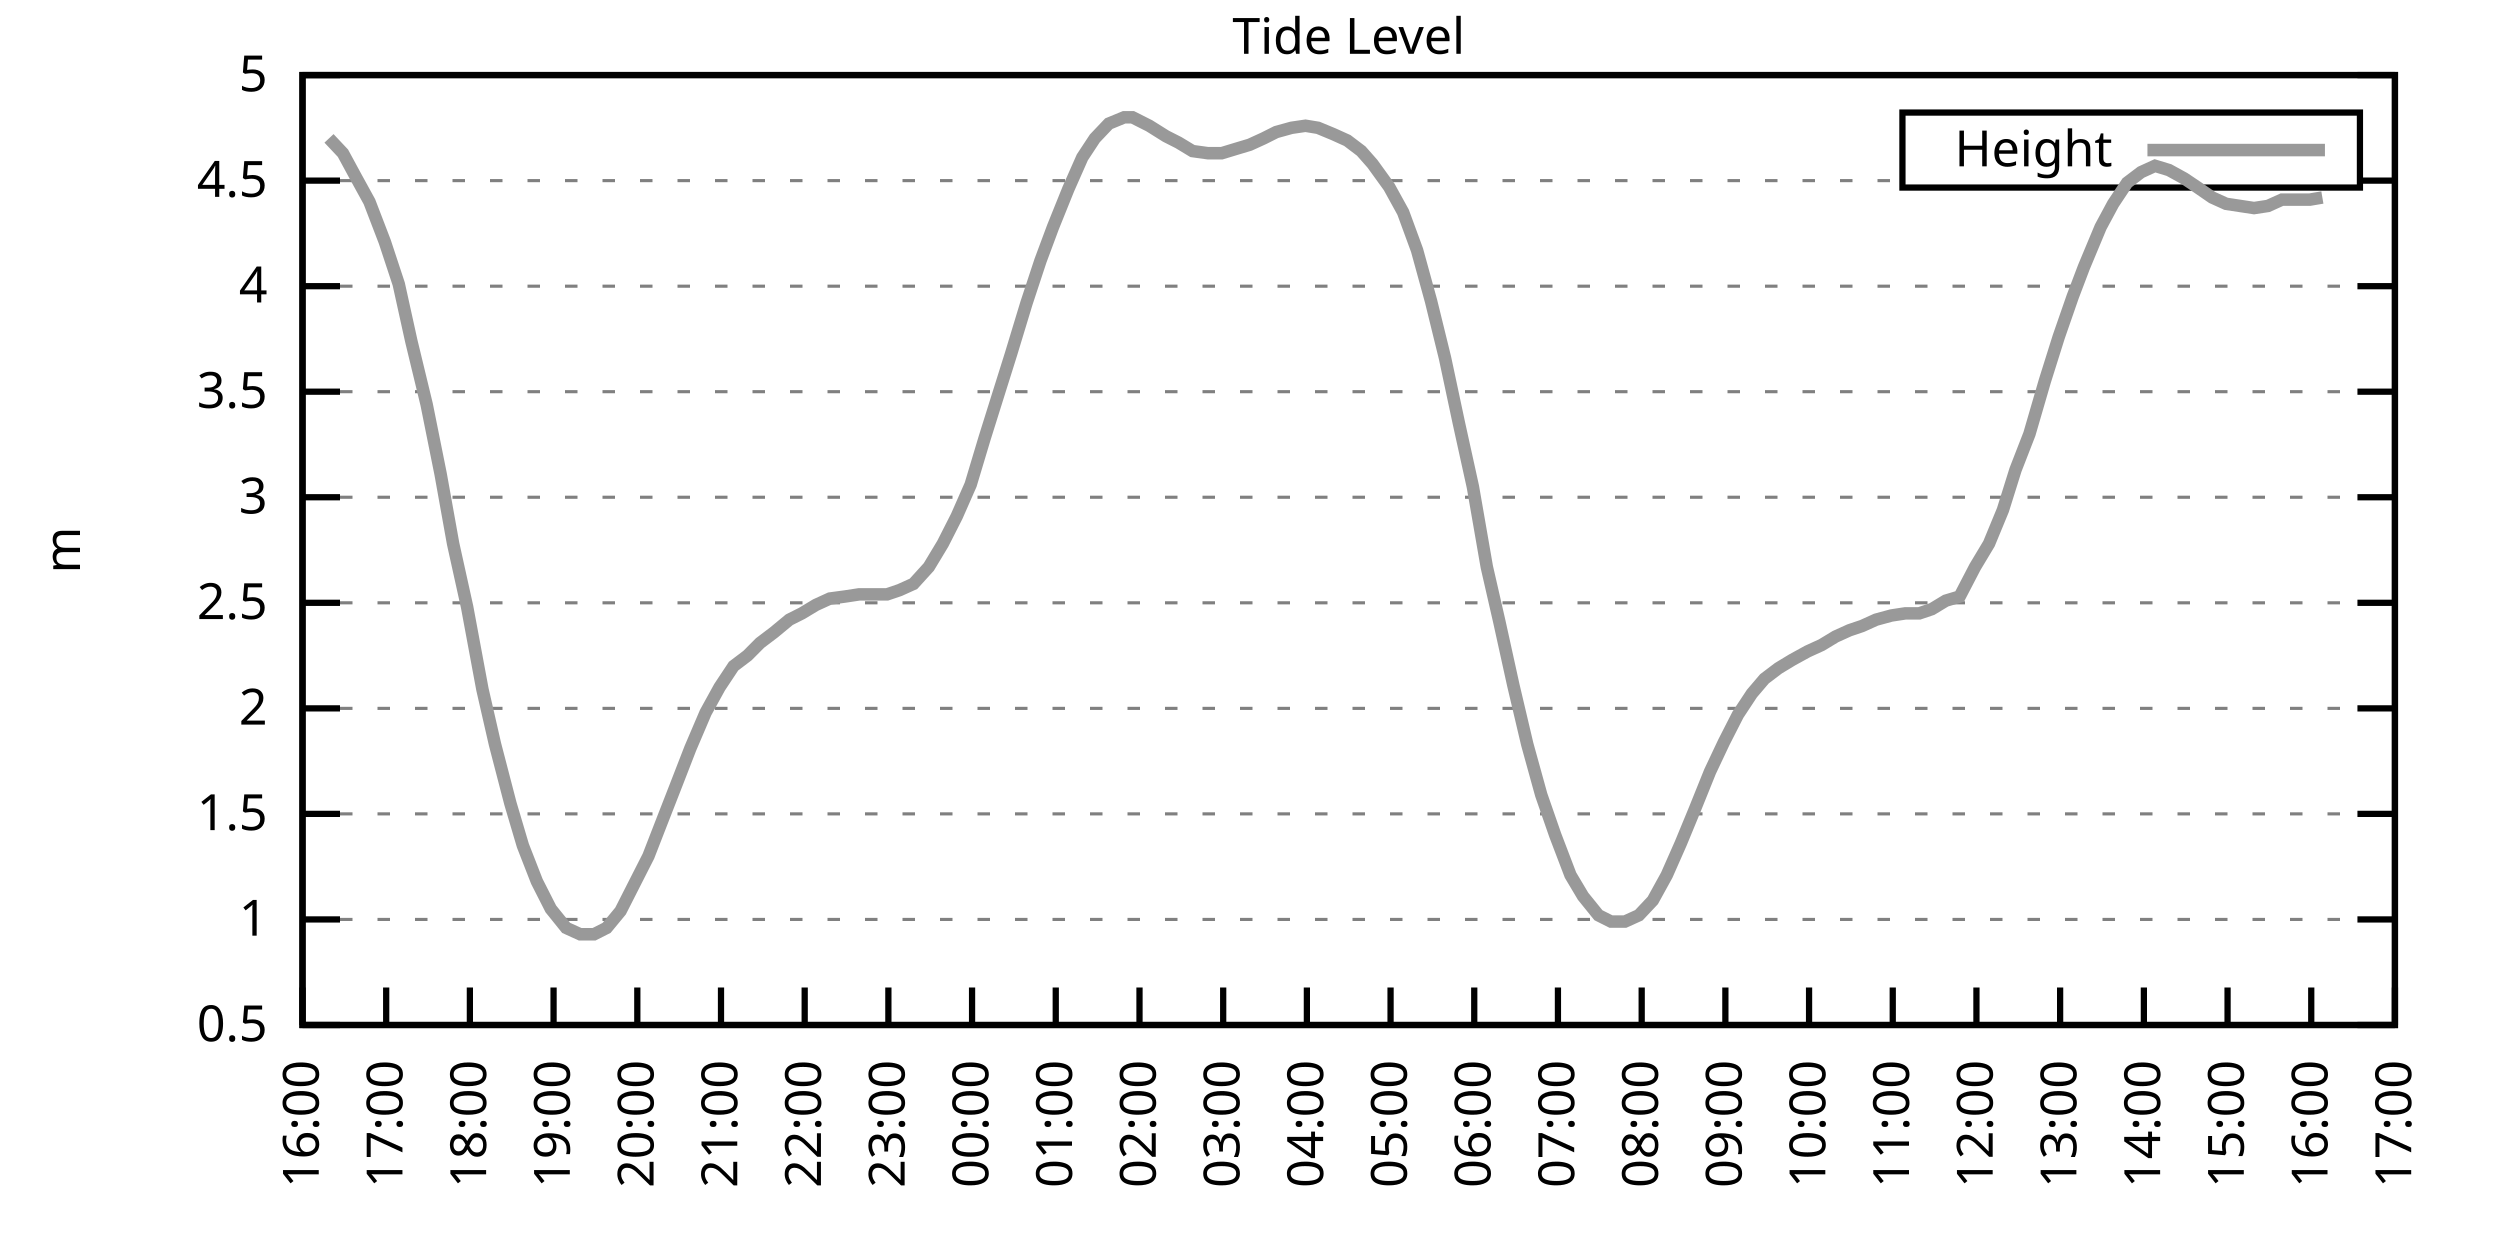
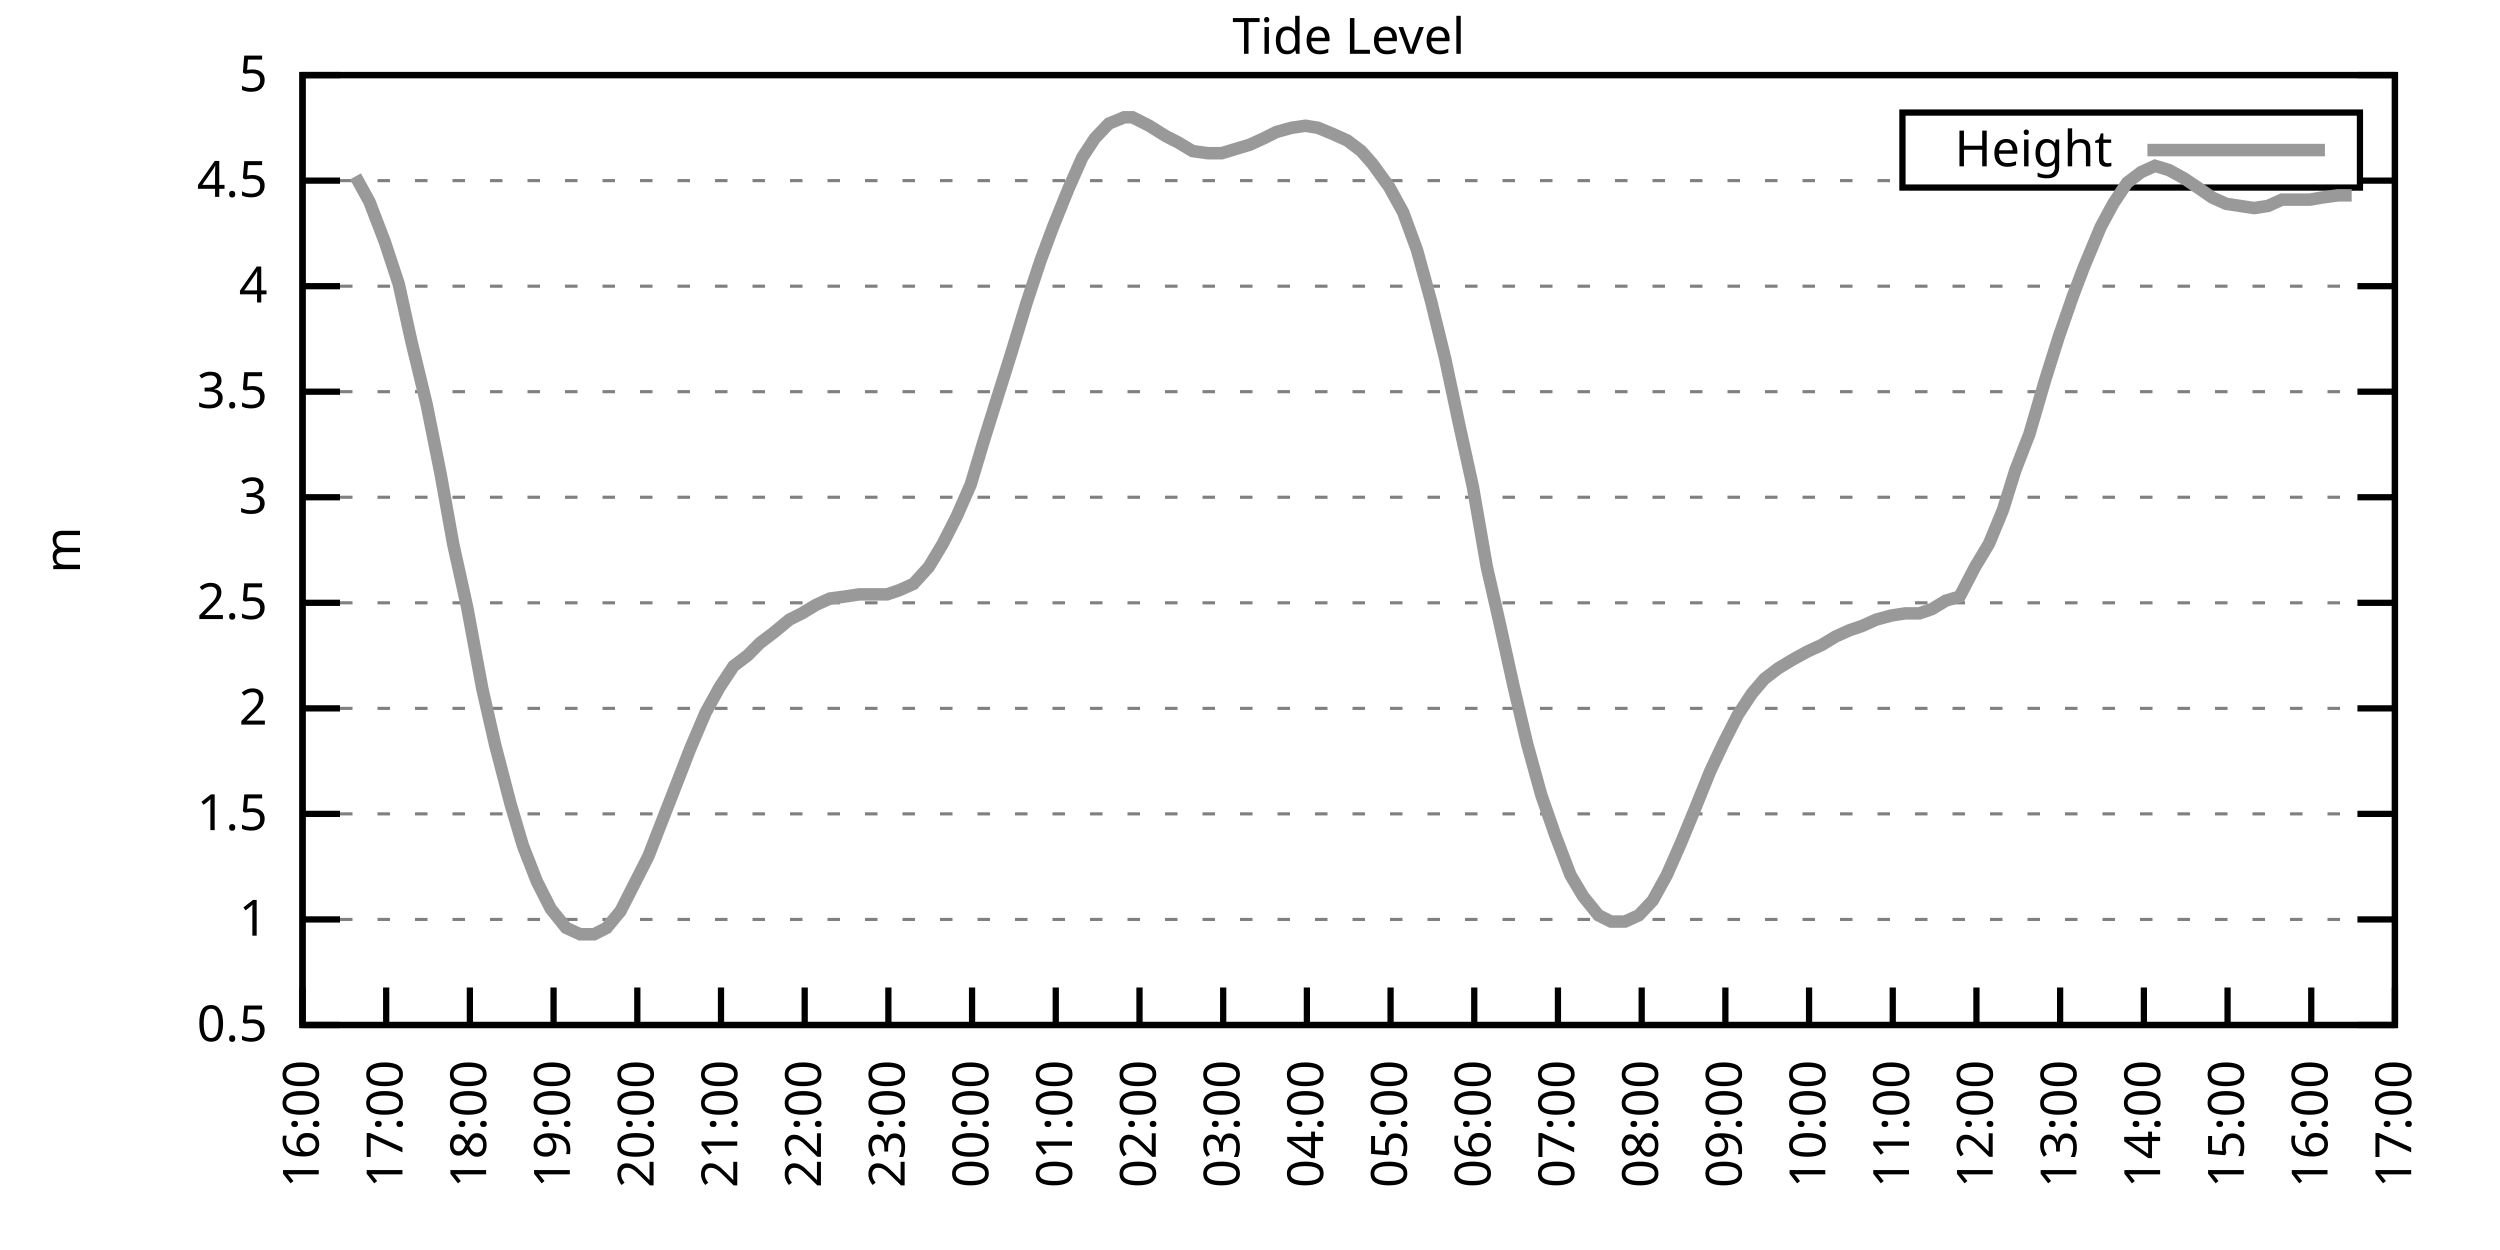
<svg xmlns="http://www.w3.org/2000/svg" xmlns:xlink="http://www.w3.org/1999/xlink" width="400" height="200" viewBox="0 0 400 200">
  <g id="gnuplot_canvas">
    <rect x="0" y="0" width="400" height="200" fill="none" />
    <defs>
      <circle id="gpDot" r="0.5" stroke-width="0.5" stroke="currentColor" />
      <path id="gpPt0" stroke-width="0.333" stroke="currentColor" d="M-1,0 h2 M0,-1 v2" />
      <path id="gpPt1" stroke-width="0.333" stroke="currentColor" d="M-1,-1 L1,1 M1,-1 L-1,1" />
      <path id="gpPt2" stroke-width="0.333" stroke="currentColor" d="M-1,0 L1,0 M0,-1 L0,1 M-1,-1 L1,1 M-1,1 L1,-1" />
      <rect id="gpPt3" stroke-width="0.333" stroke="currentColor" x="-1" y="-1" width="2" height="2" />
      <rect id="gpPt4" stroke-width="0.333" stroke="currentColor" fill="currentColor" x="-1" y="-1" width="2" height="2" />
      <circle id="gpPt5" stroke-width="0.333" stroke="currentColor" cx="0" cy="0" r="1" />
      <use xlink:href="#gpPt5" id="gpPt6" fill="currentColor" stroke="none" />
      <path id="gpPt7" stroke-width="0.333" stroke="currentColor" d="M0,-1.33 L-1.33,0.67 L1.33,0.67 z" />
      <use xlink:href="#gpPt7" id="gpPt8" fill="currentColor" stroke="none" />
      <use xlink:href="#gpPt7" id="gpPt9" stroke="currentColor" transform="rotate(180)" />
      <use xlink:href="#gpPt9" id="gpPt10" fill="currentColor" stroke="none" />
      <use xlink:href="#gpPt3" id="gpPt11" stroke="currentColor" transform="rotate(45)" />
      <use xlink:href="#gpPt11" id="gpPt12" fill="currentColor" stroke="none" />
      <path id="gpPt13" stroke-width="0.333" stroke="currentColor" d="M0,1.330 L1.265,0.411 L0.782,-1.067 L-0.782,-1.076 L-1.265,0.411 z" />
      <use xlink:href="#gpPt13" id="gpPt14" fill="currentColor" stroke="none" />
      <filter id="textbox" filterUnits="objectBoundingBox" x="0" y="0" height="1" width="1">
        <feFlood flood-color="white" flood-opacity="1" result="bgnd" />
        <feComposite in="SourceGraphic" in2="bgnd" operator="atop" />
      </filter>
      <filter id="greybox" filterUnits="objectBoundingBox" x="0" y="0" height="1" width="1">
        <feFlood flood-color="lightgrey" flood-opacity="1" result="grey" />
        <feComposite in="SourceGraphic" in2="grey" operator="atop" />
      </filter>
    </defs>
    <g fill="none" color="white" stroke="currentColor" stroke-width="1.00" stroke-linecap="butt" stroke-linejoin="miter">
</g>
    <g fill="none" color="black" stroke="currentColor" stroke-width="1.00" stroke-linecap="butt" stroke-linejoin="miter">
      <g stroke="none" shape-rendering="crispEdges">
        <polygon fill="rgb(255, 255, 255)" points="48.40,164.00 383.18,164.00 383.18,12.02 48.40,12.02 " />
      </g>
    </g>
    <g fill="none" color="black" stroke="currentColor" stroke-width="1.00" stroke-linecap="butt" stroke-linejoin="miter">
</g>
    <g fill="none" color="black" stroke="black" stroke-width="0.50" stroke-linecap="butt" stroke-linejoin="miter">
</g>
    <g fill="none" color="gray" stroke="currentColor" stroke-width="0.50" stroke-linecap="butt" stroke-linejoin="miter">
      <path stroke="gray" stroke-dasharray="2,4" class="gridline" d="M48.40,164.00 L383.19,164.00  " />
    </g>
    <g fill="none" color="gray" stroke="gray" stroke-width="1.00" stroke-linecap="butt" stroke-linejoin="miter">
</g>
    <g fill="none" color="black" stroke="currentColor" stroke-width="1.00" stroke-linecap="butt" stroke-linejoin="miter">
      <path stroke="black" d="M48.40,164.00 L54.40,164.00 M383.19,164.00 L377.19,164.00  " />
      <g transform="translate(42.80,166.60)" stroke="none" fill="black" font-family="Sans" font-size="8.00" text-anchor="end">
        <text>
          <tspan font-family="Sans"> 0.5</tspan>
        </text>
      </g>
    </g>
    <g fill="none" color="black" stroke="currentColor" stroke-width="1.00" stroke-linecap="butt" stroke-linejoin="miter">
</g>
    <g fill="none" color="black" stroke="black" stroke-width="0.50" stroke-linecap="butt" stroke-linejoin="miter">
</g>
    <g fill="none" color="gray" stroke="currentColor" stroke-width="0.50" stroke-linecap="butt" stroke-linejoin="miter">
      <path stroke="gray" stroke-dasharray="2,4" class="gridline" d="M48.40,147.11 L383.19,147.11  " />
    </g>
    <g fill="none" color="gray" stroke="gray" stroke-width="1.00" stroke-linecap="butt" stroke-linejoin="miter">
</g>
    <g fill="none" color="black" stroke="currentColor" stroke-width="1.00" stroke-linecap="butt" stroke-linejoin="miter">
      <path stroke="black" d="M48.40,147.11 L54.40,147.11 M383.19,147.11 L377.19,147.11  " />
      <g transform="translate(42.80,149.71)" stroke="none" fill="black" font-family="Sans" font-size="8.00" text-anchor="end">
        <text>
          <tspan font-family="Sans"> 1</tspan>
        </text>
      </g>
    </g>
    <g fill="none" color="black" stroke="currentColor" stroke-width="1.00" stroke-linecap="butt" stroke-linejoin="miter">
</g>
    <g fill="none" color="black" stroke="black" stroke-width="0.50" stroke-linecap="butt" stroke-linejoin="miter">
</g>
    <g fill="none" color="gray" stroke="currentColor" stroke-width="0.50" stroke-linecap="butt" stroke-linejoin="miter">
      <path stroke="gray" stroke-dasharray="2,4" class="gridline" d="M48.40,130.22 L383.19,130.22  " />
    </g>
    <g fill="none" color="gray" stroke="gray" stroke-width="1.00" stroke-linecap="butt" stroke-linejoin="miter">
</g>
    <g fill="none" color="black" stroke="currentColor" stroke-width="1.00" stroke-linecap="butt" stroke-linejoin="miter">
      <path stroke="black" d="M48.40,130.22 L54.40,130.22 M383.19,130.22 L377.19,130.22  " />
      <g transform="translate(42.80,132.82)" stroke="none" fill="black" font-family="Sans" font-size="8.00" text-anchor="end">
        <text>
          <tspan font-family="Sans"> 1.5</tspan>
        </text>
      </g>
    </g>
    <g fill="none" color="black" stroke="currentColor" stroke-width="1.00" stroke-linecap="butt" stroke-linejoin="miter">
</g>
    <g fill="none" color="black" stroke="black" stroke-width="0.50" stroke-linecap="butt" stroke-linejoin="miter">
</g>
    <g fill="none" color="gray" stroke="currentColor" stroke-width="0.50" stroke-linecap="butt" stroke-linejoin="miter">
      <path stroke="gray" stroke-dasharray="2,4" class="gridline" d="M48.40,113.34 L383.19,113.34  " />
    </g>
    <g fill="none" color="gray" stroke="gray" stroke-width="1.00" stroke-linecap="butt" stroke-linejoin="miter">
</g>
    <g fill="none" color="black" stroke="currentColor" stroke-width="1.00" stroke-linecap="butt" stroke-linejoin="miter">
      <path stroke="black" d="M48.40,113.34 L54.40,113.34 M383.19,113.34 L377.19,113.34  " />
      <g transform="translate(42.80,115.94)" stroke="none" fill="black" font-family="Sans" font-size="8.00" text-anchor="end">
        <text>
          <tspan font-family="Sans"> 2</tspan>
        </text>
      </g>
    </g>
    <g fill="none" color="black" stroke="currentColor" stroke-width="1.00" stroke-linecap="butt" stroke-linejoin="miter">
</g>
    <g fill="none" color="black" stroke="black" stroke-width="0.50" stroke-linecap="butt" stroke-linejoin="miter">
</g>
    <g fill="none" color="gray" stroke="currentColor" stroke-width="0.50" stroke-linecap="butt" stroke-linejoin="miter">
      <path stroke="gray" stroke-dasharray="2,4" class="gridline" d="M48.40,96.45 L383.19,96.45  " />
    </g>
    <g fill="none" color="gray" stroke="gray" stroke-width="1.00" stroke-linecap="butt" stroke-linejoin="miter">
</g>
    <g fill="none" color="black" stroke="currentColor" stroke-width="1.00" stroke-linecap="butt" stroke-linejoin="miter">
      <path stroke="black" d="M48.40,96.45 L54.40,96.45 M383.19,96.45 L377.19,96.45  " />
      <g transform="translate(42.80,99.05)" stroke="none" fill="black" font-family="Sans" font-size="8.00" text-anchor="end">
        <text>
          <tspan font-family="Sans"> 2.5</tspan>
        </text>
      </g>
    </g>
    <g fill="none" color="black" stroke="currentColor" stroke-width="1.00" stroke-linecap="butt" stroke-linejoin="miter">
</g>
    <g fill="none" color="black" stroke="black" stroke-width="0.50" stroke-linecap="butt" stroke-linejoin="miter">
</g>
    <g fill="none" color="gray" stroke="currentColor" stroke-width="0.50" stroke-linecap="butt" stroke-linejoin="miter">
      <path stroke="gray" stroke-dasharray="2,4" class="gridline" d="M48.40,79.56 L383.19,79.56  " />
    </g>
    <g fill="none" color="gray" stroke="gray" stroke-width="1.00" stroke-linecap="butt" stroke-linejoin="miter">
</g>
    <g fill="none" color="black" stroke="currentColor" stroke-width="1.00" stroke-linecap="butt" stroke-linejoin="miter">
      <path stroke="black" d="M48.40,79.56 L54.40,79.56 M383.19,79.56 L377.19,79.56  " />
      <g transform="translate(42.80,82.16)" stroke="none" fill="black" font-family="Sans" font-size="8.00" text-anchor="end">
        <text>
          <tspan font-family="Sans"> 3</tspan>
        </text>
      </g>
    </g>
    <g fill="none" color="black" stroke="currentColor" stroke-width="1.00" stroke-linecap="butt" stroke-linejoin="miter">
</g>
    <g fill="none" color="black" stroke="black" stroke-width="0.50" stroke-linecap="butt" stroke-linejoin="miter">
</g>
    <g fill="none" color="gray" stroke="currentColor" stroke-width="0.50" stroke-linecap="butt" stroke-linejoin="miter">
      <path stroke="gray" stroke-dasharray="2,4" class="gridline" d="M48.40,62.67 L383.19,62.67  " />
    </g>
    <g fill="none" color="gray" stroke="gray" stroke-width="1.00" stroke-linecap="butt" stroke-linejoin="miter">
</g>
    <g fill="none" color="black" stroke="currentColor" stroke-width="1.00" stroke-linecap="butt" stroke-linejoin="miter">
      <path stroke="black" d="M48.40,62.67 L54.40,62.67 M383.19,62.67 L377.19,62.67  " />
      <g transform="translate(42.80,65.27)" stroke="none" fill="black" font-family="Sans" font-size="8.00" text-anchor="end">
        <text>
          <tspan font-family="Sans"> 3.5</tspan>
        </text>
      </g>
    </g>
    <g fill="none" color="black" stroke="currentColor" stroke-width="1.00" stroke-linecap="butt" stroke-linejoin="miter">
</g>
    <g fill="none" color="black" stroke="black" stroke-width="0.50" stroke-linecap="butt" stroke-linejoin="miter">
</g>
    <g fill="none" color="gray" stroke="currentColor" stroke-width="0.50" stroke-linecap="butt" stroke-linejoin="miter">
      <path stroke="gray" stroke-dasharray="2,4" class="gridline" d="M48.40,45.79 L383.19,45.79  " />
    </g>
    <g fill="none" color="gray" stroke="gray" stroke-width="1.00" stroke-linecap="butt" stroke-linejoin="miter">
</g>
    <g fill="none" color="black" stroke="currentColor" stroke-width="1.00" stroke-linecap="butt" stroke-linejoin="miter">
      <path stroke="black" d="M48.40,45.79 L54.40,45.79 M383.19,45.79 L377.19,45.79  " />
      <g transform="translate(42.80,48.39)" stroke="none" fill="black" font-family="Sans" font-size="8.00" text-anchor="end">
        <text>
          <tspan font-family="Sans"> 4</tspan>
        </text>
      </g>
    </g>
    <g fill="none" color="black" stroke="currentColor" stroke-width="1.00" stroke-linecap="butt" stroke-linejoin="miter">
</g>
    <g fill="none" color="black" stroke="black" stroke-width="0.50" stroke-linecap="butt" stroke-linejoin="miter">
</g>
    <g fill="none" color="gray" stroke="currentColor" stroke-width="0.50" stroke-linecap="butt" stroke-linejoin="miter">
      <path stroke="gray" stroke-dasharray="2,4" class="gridline" d="M48.40,28.90 L304.39,28.90 M377.59,28.90 L383.19,28.90  " />
    </g>
    <g fill="none" color="gray" stroke="gray" stroke-width="1.00" stroke-linecap="butt" stroke-linejoin="miter">
</g>
    <g fill="none" color="black" stroke="currentColor" stroke-width="1.00" stroke-linecap="butt" stroke-linejoin="miter">
      <path stroke="black" d="M48.40,28.90 L54.40,28.90 M383.19,28.90 L377.19,28.90  " />
      <g transform="translate(42.80,31.50)" stroke="none" fill="black" font-family="Sans" font-size="8.00" text-anchor="end">
        <text>
          <tspan font-family="Sans"> 4.5</tspan>
        </text>
      </g>
    </g>
    <g fill="none" color="black" stroke="currentColor" stroke-width="1.00" stroke-linecap="butt" stroke-linejoin="miter">
</g>
    <g fill="none" color="black" stroke="black" stroke-width="0.50" stroke-linecap="butt" stroke-linejoin="miter">
</g>
    <g fill="none" color="gray" stroke="currentColor" stroke-width="0.50" stroke-linecap="butt" stroke-linejoin="miter">
      <path stroke="gray" stroke-dasharray="2,4" class="gridline" d="M48.40,12.01 L383.19,12.01  " />
    </g>
    <g fill="none" color="gray" stroke="gray" stroke-width="1.00" stroke-linecap="butt" stroke-linejoin="miter">
</g>
    <g fill="none" color="black" stroke="currentColor" stroke-width="1.00" stroke-linecap="butt" stroke-linejoin="miter">
      <path stroke="black" d="M48.40,12.01 L54.40,12.01 M383.19,12.01 L377.19,12.01  " />
      <g transform="translate(42.80,14.61)" stroke="none" fill="black" font-family="Sans" font-size="8.00" text-anchor="end">
        <text>
          <tspan font-family="Sans"> 5</tspan>
        </text>
      </g>
    </g>
    <g fill="none" color="black" stroke="currentColor" stroke-width="1.00" stroke-linecap="butt" stroke-linejoin="miter">
      <path stroke="black" d="M48.40,164.00 L48.40,158.00  " />
      <g transform="translate(51.00,169.60) rotate(270.00)" stroke="none" fill="black" font-family="Sans" font-size="8.00" text-anchor="end">
        <text>
          <tspan font-family="Sans">16:00</tspan>
        </text>
      </g>
    </g>
    <g fill="none" color="black" stroke="currentColor" stroke-width="1.00" stroke-linecap="butt" stroke-linejoin="miter">
      <path stroke="black" d="M61.79,164.00 L61.79,158.00  " />
      <g transform="translate(64.39,169.60) rotate(270.00)" stroke="none" fill="black" font-family="Sans" font-size="8.00" text-anchor="end">
        <text>
          <tspan font-family="Sans">17:00</tspan>
        </text>
      </g>
    </g>
    <g fill="none" color="black" stroke="currentColor" stroke-width="1.00" stroke-linecap="butt" stroke-linejoin="miter">
      <path stroke="black" d="M75.18,164.00 L75.18,158.00  " />
      <g transform="translate(77.78,169.60) rotate(270.00)" stroke="none" fill="black" font-family="Sans" font-size="8.00" text-anchor="end">
        <text>
          <tspan font-family="Sans">18:00</tspan>
        </text>
      </g>
    </g>
    <g fill="none" color="black" stroke="currentColor" stroke-width="1.00" stroke-linecap="butt" stroke-linejoin="miter">
      <path stroke="black" d="M88.57,164.00 L88.57,158.00  " />
      <g transform="translate(91.17,169.60) rotate(270.00)" stroke="none" fill="black" font-family="Sans" font-size="8.00" text-anchor="end">
        <text>
          <tspan font-family="Sans">19:00</tspan>
        </text>
      </g>
    </g>
    <g fill="none" color="black" stroke="currentColor" stroke-width="1.00" stroke-linecap="butt" stroke-linejoin="miter">
      <path stroke="black" d="M101.97,164.00 L101.97,158.00  " />
      <g transform="translate(104.57,169.60) rotate(270.00)" stroke="none" fill="black" font-family="Sans" font-size="8.00" text-anchor="end">
        <text>
          <tspan font-family="Sans">20:00</tspan>
        </text>
      </g>
    </g>
    <g fill="none" color="black" stroke="currentColor" stroke-width="1.00" stroke-linecap="butt" stroke-linejoin="miter">
      <path stroke="black" d="M115.36,164.00 L115.36,158.00  " />
      <g transform="translate(117.96,169.60) rotate(270.00)" stroke="none" fill="black" font-family="Sans" font-size="8.00" text-anchor="end">
        <text>
          <tspan font-family="Sans">21:00</tspan>
        </text>
      </g>
    </g>
    <g fill="none" color="black" stroke="currentColor" stroke-width="1.00" stroke-linecap="butt" stroke-linejoin="miter">
      <path stroke="black" d="M128.75,164.00 L128.75,158.00  " />
      <g transform="translate(131.35,169.60) rotate(270.00)" stroke="none" fill="black" font-family="Sans" font-size="8.00" text-anchor="end">
        <text>
          <tspan font-family="Sans">22:00</tspan>
        </text>
      </g>
    </g>
    <g fill="none" color="black" stroke="currentColor" stroke-width="1.00" stroke-linecap="butt" stroke-linejoin="miter">
      <path stroke="black" d="M142.14,164.00 L142.14,158.00  " />
      <g transform="translate(144.74,169.60) rotate(270.00)" stroke="none" fill="black" font-family="Sans" font-size="8.00" text-anchor="end">
        <text>
          <tspan font-family="Sans">23:00</tspan>
        </text>
      </g>
    </g>
    <g fill="none" color="black" stroke="currentColor" stroke-width="1.00" stroke-linecap="butt" stroke-linejoin="miter">
      <path stroke="black" d="M155.53,164.00 L155.53,158.00  " />
      <g transform="translate(158.13,169.60) rotate(270.00)" stroke="none" fill="black" font-family="Sans" font-size="8.00" text-anchor="end">
        <text>
          <tspan font-family="Sans">00:00</tspan>
        </text>
      </g>
    </g>
    <g fill="none" color="black" stroke="currentColor" stroke-width="1.00" stroke-linecap="butt" stroke-linejoin="miter">
      <path stroke="black" d="M168.92,164.00 L168.92,158.00  " />
      <g transform="translate(171.52,169.60) rotate(270.00)" stroke="none" fill="black" font-family="Sans" font-size="8.00" text-anchor="end">
        <text>
          <tspan font-family="Sans">01:00</tspan>
        </text>
      </g>
    </g>
    <g fill="none" color="black" stroke="currentColor" stroke-width="1.00" stroke-linecap="butt" stroke-linejoin="miter">
      <path stroke="black" d="M182.32,164.00 L182.32,158.00  " />
      <g transform="translate(184.92,169.60) rotate(270.00)" stroke="none" fill="black" font-family="Sans" font-size="8.00" text-anchor="end">
        <text>
          <tspan font-family="Sans">02:00</tspan>
        </text>
      </g>
    </g>
    <g fill="none" color="black" stroke="currentColor" stroke-width="1.00" stroke-linecap="butt" stroke-linejoin="miter">
      <path stroke="black" d="M195.71,164.00 L195.71,158.00  " />
      <g transform="translate(198.31,169.60) rotate(270.00)" stroke="none" fill="black" font-family="Sans" font-size="8.00" text-anchor="end">
        <text>
          <tspan font-family="Sans">03:00</tspan>
        </text>
      </g>
    </g>
    <g fill="none" color="black" stroke="currentColor" stroke-width="1.00" stroke-linecap="butt" stroke-linejoin="miter">
      <path stroke="black" d="M209.10,164.00 L209.10,158.00  " />
      <g transform="translate(211.70,169.60) rotate(270.00)" stroke="none" fill="black" font-family="Sans" font-size="8.00" text-anchor="end">
        <text>
          <tspan font-family="Sans">04:00</tspan>
        </text>
      </g>
    </g>
    <g fill="none" color="black" stroke="currentColor" stroke-width="1.00" stroke-linecap="butt" stroke-linejoin="miter">
      <path stroke="black" d="M222.49,164.00 L222.49,158.00  " />
      <g transform="translate(225.09,169.60) rotate(270.00)" stroke="none" fill="black" font-family="Sans" font-size="8.00" text-anchor="end">
        <text>
          <tspan font-family="Sans">05:00</tspan>
        </text>
      </g>
    </g>
    <g fill="none" color="black" stroke="currentColor" stroke-width="1.00" stroke-linecap="butt" stroke-linejoin="miter">
      <path stroke="black" d="M235.88,164.00 L235.88,158.00  " />
      <g transform="translate(238.48,169.60) rotate(270.00)" stroke="none" fill="black" font-family="Sans" font-size="8.00" text-anchor="end">
        <text>
          <tspan font-family="Sans">06:00</tspan>
        </text>
      </g>
    </g>
    <g fill="none" color="black" stroke="currentColor" stroke-width="1.00" stroke-linecap="butt" stroke-linejoin="miter">
      <path stroke="black" d="M249.27,164.00 L249.27,158.00  " />
      <g transform="translate(251.87,169.60) rotate(270.00)" stroke="none" fill="black" font-family="Sans" font-size="8.00" text-anchor="end">
        <text>
          <tspan font-family="Sans">07:00</tspan>
        </text>
      </g>
    </g>
    <g fill="none" color="black" stroke="currentColor" stroke-width="1.00" stroke-linecap="butt" stroke-linejoin="miter">
      <path stroke="black" d="M262.67,164.00 L262.67,158.00  " />
      <g transform="translate(265.27,169.60) rotate(270.00)" stroke="none" fill="black" font-family="Sans" font-size="8.00" text-anchor="end">
        <text>
          <tspan font-family="Sans">08:00</tspan>
        </text>
      </g>
    </g>
    <g fill="none" color="black" stroke="currentColor" stroke-width="1.00" stroke-linecap="butt" stroke-linejoin="miter">
      <path stroke="black" d="M276.06,164.00 L276.06,158.00  " />
      <g transform="translate(278.66,169.60) rotate(270.00)" stroke="none" fill="black" font-family="Sans" font-size="8.00" text-anchor="end">
        <text>
          <tspan font-family="Sans">09:00</tspan>
        </text>
      </g>
    </g>
    <g fill="none" color="black" stroke="currentColor" stroke-width="1.00" stroke-linecap="butt" stroke-linejoin="miter">
      <path stroke="black" d="M289.45,164.00 L289.45,158.00  " />
      <g transform="translate(292.05,169.60) rotate(270.00)" stroke="none" fill="black" font-family="Sans" font-size="8.00" text-anchor="end">
        <text>
          <tspan font-family="Sans">10:00</tspan>
        </text>
      </g>
    </g>
    <g fill="none" color="black" stroke="currentColor" stroke-width="1.00" stroke-linecap="butt" stroke-linejoin="miter">
      <path stroke="black" d="M302.84,164.00 L302.84,158.00  " />
      <g transform="translate(305.44,169.60) rotate(270.00)" stroke="none" fill="black" font-family="Sans" font-size="8.00" text-anchor="end">
        <text>
          <tspan font-family="Sans">11:00</tspan>
        </text>
      </g>
    </g>
    <g fill="none" color="black" stroke="currentColor" stroke-width="1.00" stroke-linecap="butt" stroke-linejoin="miter">
      <path stroke="black" d="M316.23,164.00 L316.23,158.00  " />
      <g transform="translate(318.83,169.60) rotate(270.00)" stroke="none" fill="black" font-family="Sans" font-size="8.00" text-anchor="end">
        <text>
          <tspan font-family="Sans">12:00</tspan>
        </text>
      </g>
    </g>
    <g fill="none" color="black" stroke="currentColor" stroke-width="1.00" stroke-linecap="butt" stroke-linejoin="miter">
      <path stroke="black" d="M329.62,164.00 L329.62,158.00  " />
      <g transform="translate(332.22,169.60) rotate(270.00)" stroke="none" fill="black" font-family="Sans" font-size="8.00" text-anchor="end">
        <text>
          <tspan font-family="Sans">13:00</tspan>
        </text>
      </g>
    </g>
    <g fill="none" color="black" stroke="currentColor" stroke-width="1.00" stroke-linecap="butt" stroke-linejoin="miter">
      <path stroke="black" d="M343.02,164.00 L343.02,158.00  " />
      <g transform="translate(345.62,169.60) rotate(270.00)" stroke="none" fill="black" font-family="Sans" font-size="8.00" text-anchor="end">
        <text>
          <tspan font-family="Sans">14:00</tspan>
        </text>
      </g>
    </g>
    <g fill="none" color="black" stroke="currentColor" stroke-width="1.00" stroke-linecap="butt" stroke-linejoin="miter">
      <path stroke="black" d="M356.41,164.00 L356.41,158.00  " />
      <g transform="translate(359.01,169.60) rotate(270.00)" stroke="none" fill="black" font-family="Sans" font-size="8.00" text-anchor="end">
        <text>
          <tspan font-family="Sans">15:00</tspan>
        </text>
      </g>
    </g>
    <g fill="none" color="black" stroke="currentColor" stroke-width="1.00" stroke-linecap="butt" stroke-linejoin="miter">
      <path stroke="black" d="M369.80,164.00 L369.80,158.00  " />
      <g transform="translate(372.40,169.60) rotate(270.00)" stroke="none" fill="black" font-family="Sans" font-size="8.00" text-anchor="end">
        <text>
          <tspan font-family="Sans">16:00</tspan>
        </text>
      </g>
    </g>
    <g fill="none" color="black" stroke="currentColor" stroke-width="1.00" stroke-linecap="butt" stroke-linejoin="miter">
      <path stroke="black" d="M383.19,164.00 L383.19,158.00  " />
      <g transform="translate(385.79,169.60) rotate(270.00)" stroke="none" fill="black" font-family="Sans" font-size="8.00" text-anchor="end">
        <text>
          <tspan font-family="Sans">17:00</tspan>
        </text>
      </g>
    </g>
    <g fill="none" color="black" stroke="currentColor" stroke-width="1.00" stroke-linecap="butt" stroke-linejoin="miter">
</g>
    <g fill="none" color="black" stroke="currentColor" stroke-width="1.00" stroke-linecap="butt" stroke-linejoin="miter">
      <path stroke="black" d="M48.40,12.01 L48.40,164.00 L383.19,164.00 L383.19,12.01 L48.40,12.01 Z  " />
    </g>
    <g fill="none" color="black" stroke="currentColor" stroke-width="1.00" stroke-linecap="butt" stroke-linejoin="miter">
</g>
    <g fill="none" color="black" stroke="currentColor" stroke-width="1.00" stroke-linecap="butt" stroke-linejoin="miter">
      <path stroke="black" d="M304.39,30.01 L304.39,18.01 L377.59,18.01 L377.59,30.01 L304.39,30.01 Z  " />
    </g>
    <g id="Tide_level_plot_1">
      <g fill="none" color="white" stroke="black" stroke-width="2.00" stroke-linecap="butt" stroke-linejoin="miter">
</g>
      <g fill="none" color="black" stroke="currentColor" stroke-width="2.00" stroke-linecap="butt" stroke-linejoin="miter">
        <g transform="translate(337.99,26.61)" stroke="none" fill="black" font-family="Sans" font-size="8.00" text-anchor="end">
          <text>
            <tspan font-family="Sans">Height</tspan>
          </text>
        </g>
      </g>
      <g fill="none" color="black" stroke="currentColor" stroke-width="2.00" stroke-linecap="butt" stroke-linejoin="miter">
-         <path stroke="rgb(153, 153, 153)" d="M343.59,24.01 L371.99,24.01 M52.64,22.14 L54.87,24.51 L56.88,28.22 L59.11,32.28 L61.57,38.69 L63.80,45.45   L65.81,54.57 L68.26,64.70 L70.50,75.85 L72.50,86.99 L74.74,97.12 L77.19,110.30 L79.20,119.08 L81.66,128.54   L83.66,135.29 L85.90,141.03 L88.13,145.42 L90.58,148.46 L92.82,149.48 L95.05,149.48 L97.06,148.46 L99.29,145.76   L101.52,141.37 L103.75,136.98 L105.98,131.24 L108.22,125.50 L110.45,119.75 L112.90,114.01 L115.13,109.96 L117.37,106.58   L119.60,104.89 L121.61,102.87 L123.84,101.18 L126.29,99.15 L128.30,98.14 L130.54,96.79 L132.77,95.77 L135.22,95.44   L137.45,95.10 L139.46,95.10 L141.92,95.10 L143.93,94.42 L146.16,93.41 L148.61,90.71 L150.85,86.99 L153.08,82.60   L155.31,77.53 L157.54,70.10 L159.55,63.69 L161.78,56.59 L164.24,48.49 L166.47,41.73 L168.48,36.33 L170.93,30.25   L173.17,25.18 L175.17,22.14 L177.41,19.78 L179.86,18.77 L181.20,18.77 L183.88,20.12 L186.56,21.80 L188.57,22.82   L190.80,24.17 L193.25,24.51 L195.48,24.51 L197.72,23.83 L199.95,23.16 L202.18,22.14 L204.19,21.13 L206.64,20.45   L208.88,20.12 L210.88,20.45 L213.34,21.47 L215.57,22.48 L217.80,24.17 L219.59,26.20 L222.27,29.91 L224.50,33.96   L226.73,40.04 L228.96,48.15 L231.20,57.27 L233.43,67.74 L235.66,77.87 L237.89,90.71 L239.90,99.49 L242.13,109.62   L244.36,119.08 L246.60,127.18 L248.83,133.60 L251.28,140.02 L253.29,143.40 L255.75,146.44 L257.76,147.45 L259.99,147.45   L262.22,146.44 L264.45,144.07 L266.68,140.02 L268.92,134.95 L271.15,129.55 L273.60,123.47 L275.83,118.74 L278.07,114.35   L280.30,110.97 L282.31,108.61 L284.54,106.92 L286.77,105.57 L289.23,104.22 L291.46,103.20 L293.69,101.85 L295.92,100.84   L297.93,100.16 L300.16,99.15 L302.62,98.48 L304.85,98.14 L307.08,98.14 L309.09,97.46 L311.32,96.11 L313.55,95.44   L316.01,90.71 L318.24,86.99 L320.47,81.59 L322.48,75.17 L324.71,69.43 L327.17,60.98 L329.40,53.89 L331.63,47.47   L333.42,42.75 L336.10,36.33 L338.10,32.61 L340.34,29.24 L342.57,27.55 L344.80,26.53 L347.03,27.21 L349.49,28.56   L351.50,29.91 L353.95,31.60 L356.18,32.61 L358.42,32.95 L360.65,33.29 L362.88,32.95 L365.11,31.94 L367.34,31.94   L369.58,31.94 L371.58,31.60  " />
+         <path stroke="rgb(153, 153, 153)" d="M343.59,24.01 L371.99,24.01 M56.88,28.22 L59.11,32.28 L61.57,38.69 L63.80,45.45 L65.81,54.57 L68.26,64.70   L70.50,75.85 L72.50,86.99 L74.74,97.12 L77.19,110.30 L79.20,119.08 L81.66,128.54 L83.66,135.29 L85.90,141.03   L88.13,145.42 L90.58,148.46 L92.82,149.48 L95.05,149.48 L97.06,148.46 L99.29,145.76 L101.52,141.37 L103.75,136.98   L105.98,131.24 L108.22,125.50 L110.45,119.75 L112.90,114.01 L115.13,109.96 L117.37,106.58 L119.60,104.89 L121.61,102.87   L123.84,101.18 L126.29,99.15 L128.30,98.14 L130.54,96.79 L132.77,95.77 L135.22,95.44 L137.45,95.10 L139.46,95.10   L141.92,95.10 L143.93,94.42 L146.16,93.41 L148.61,90.71 L150.85,86.99 L153.08,82.60 L155.31,77.53 L157.54,70.10   L159.55,63.69 L161.78,56.59 L164.24,48.49 L166.47,41.73 L168.48,36.33 L170.93,30.25 L173.17,25.18 L175.17,22.14   L177.41,19.78 L179.86,18.77 L181.20,18.77 L183.88,20.12 L186.56,21.80 L188.57,22.82 L190.80,24.17 L193.25,24.51   L195.48,24.51 L197.72,23.83 L199.95,23.16 L202.18,22.14 L204.19,21.13 L206.64,20.45 L208.88,20.12 L210.88,20.45   L213.34,21.47 L215.57,22.48 L217.80,24.17 L219.59,26.20 L222.27,29.91 L224.50,33.96 L226.73,40.04 L228.96,48.15   L231.20,57.27 L233.43,67.74 L235.66,77.87 L237.89,90.71 L239.90,99.49 L242.13,109.62 L244.36,119.08 L246.60,127.18   L248.83,133.60 L251.28,140.02 L253.29,143.40 L255.75,146.44 L257.76,147.45 L259.99,147.45 L262.22,146.44 L264.45,144.07   L266.68,140.02 L268.92,134.95 L271.15,129.55 L273.60,123.47 L275.83,118.74 L278.07,114.35 L280.30,110.97 L282.31,108.61   L284.54,106.92 L286.77,105.57 L289.23,104.22 L291.46,103.20 L293.69,101.85 L295.92,100.84 L297.93,100.16 L300.16,99.15   L302.62,98.48 L304.85,98.14 L307.08,98.14 L309.09,97.46 L311.32,96.11 L313.55,95.44 L316.01,90.71 L318.24,86.99   L320.47,81.59 L322.48,75.17 L324.71,69.43 L327.17,60.98 L329.40,53.89 L331.63,47.47 L333.42,42.75 L336.10,36.33   L338.10,32.61 L340.34,29.24 L342.57,27.55 L344.80,26.53 L347.03,27.21 L349.49,28.56 L351.50,29.91 L353.95,31.60   L356.18,32.61 L358.42,32.95 L360.65,33.29 L362.88,32.95 L365.11,31.94 L367.34,31.94 L369.58,31.94 L371.58,31.60   L374.04,31.26 L376.27,31.26  " />
      </g>
    </g>
    <g fill="none" color="black" stroke="currentColor" stroke-width="2.00" stroke-linecap="butt" stroke-linejoin="miter">
</g>
    <g fill="none" color="black" stroke="black" stroke-width="1.00" stroke-linecap="butt" stroke-linejoin="miter">
</g>
    <g fill="none" color="black" stroke="currentColor" stroke-width="1.00" stroke-linecap="butt" stroke-linejoin="miter">
      <path stroke="black" d="M48.40,12.01 L48.40,164.00 L383.19,164.00 L383.19,12.01 L48.40,12.01 Z  " />
      <g transform="translate(12.80,88.01) rotate(270.00)" stroke="none" fill="black" font-family="Sans" font-size="8.00" text-anchor="middle">
        <text>
          <tspan font-family="Sans">m</tspan>
        </text>
      </g>
    </g>
    <g fill="none" color="black" stroke="currentColor" stroke-width="1.00" stroke-linecap="butt" stroke-linejoin="miter">
</g>
    <g fill="none" color="black" stroke="currentColor" stroke-width="1.00" stroke-linecap="butt" stroke-linejoin="miter">
      <g transform="translate(215.79,8.61)" stroke="none" fill="black" font-family="Sans" font-size="8.00" text-anchor="middle">
        <text>
          <tspan font-family="Sans">Tide Level</tspan>
        </text>
      </g>
    </g>
    <g fill="none" color="black" stroke="currentColor" stroke-width="1.00" stroke-linecap="butt" stroke-linejoin="miter">
</g>
  </g>
</svg>
